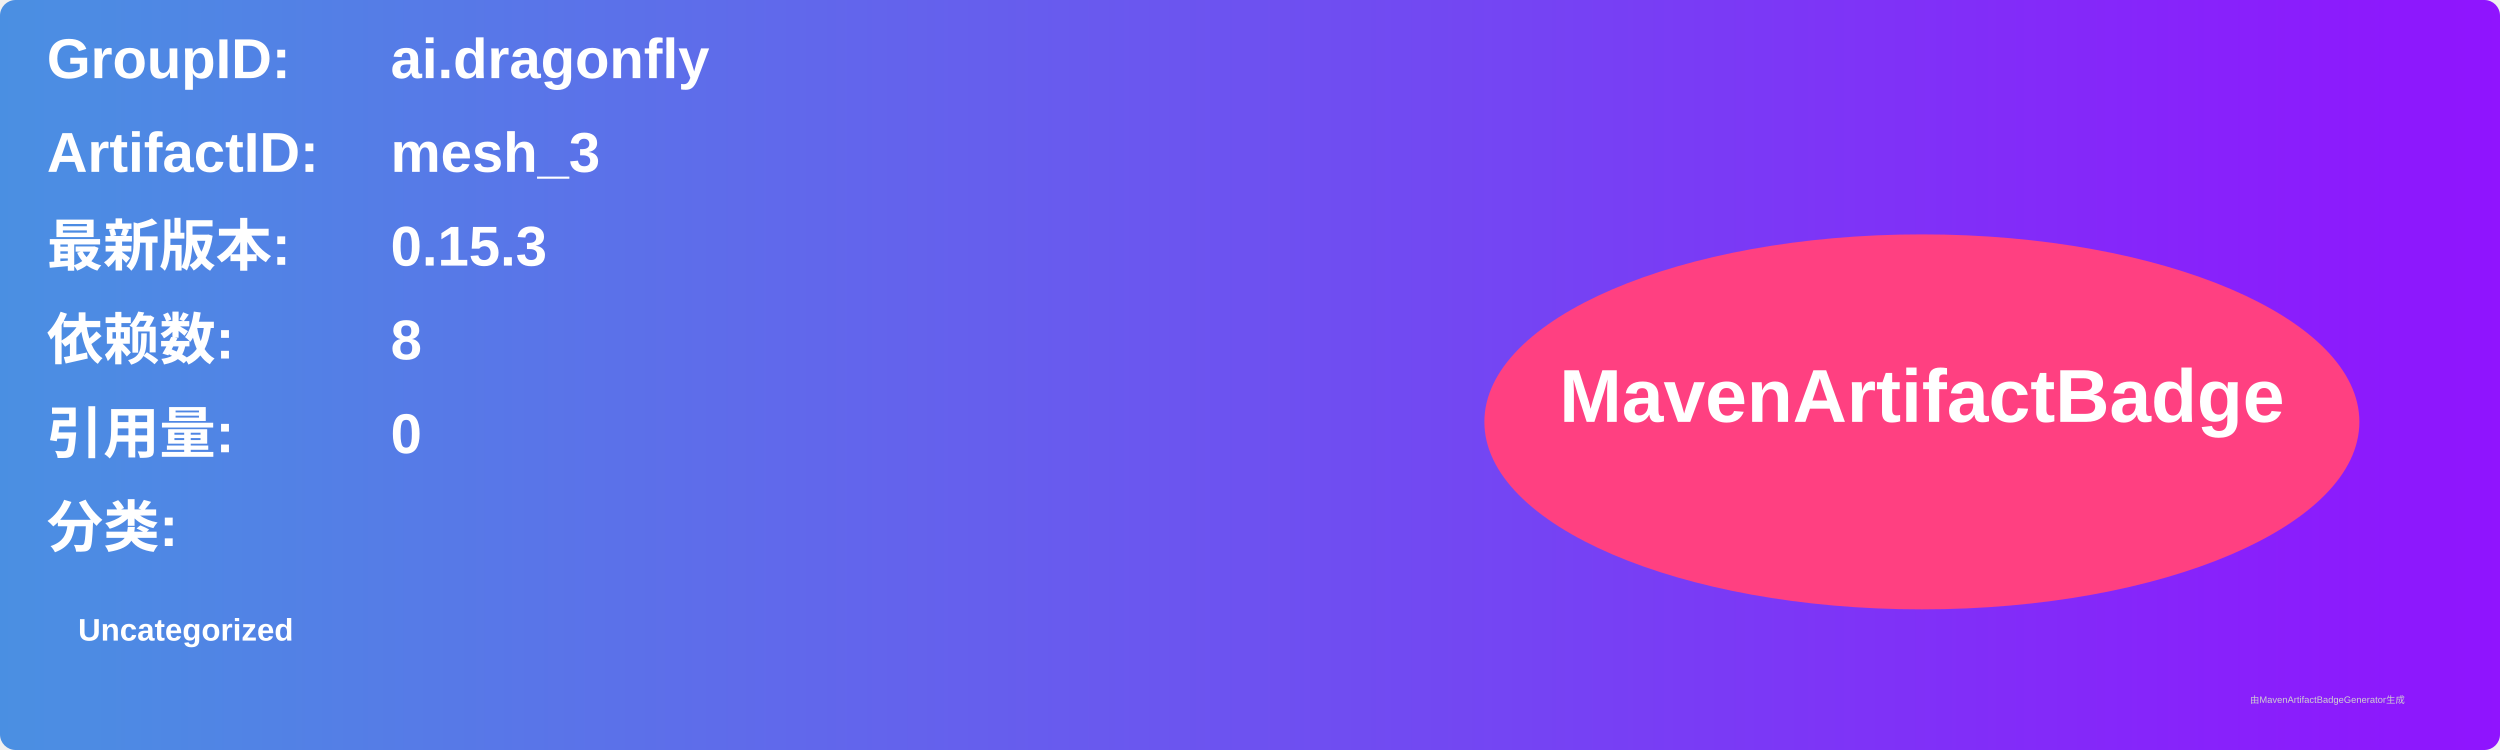
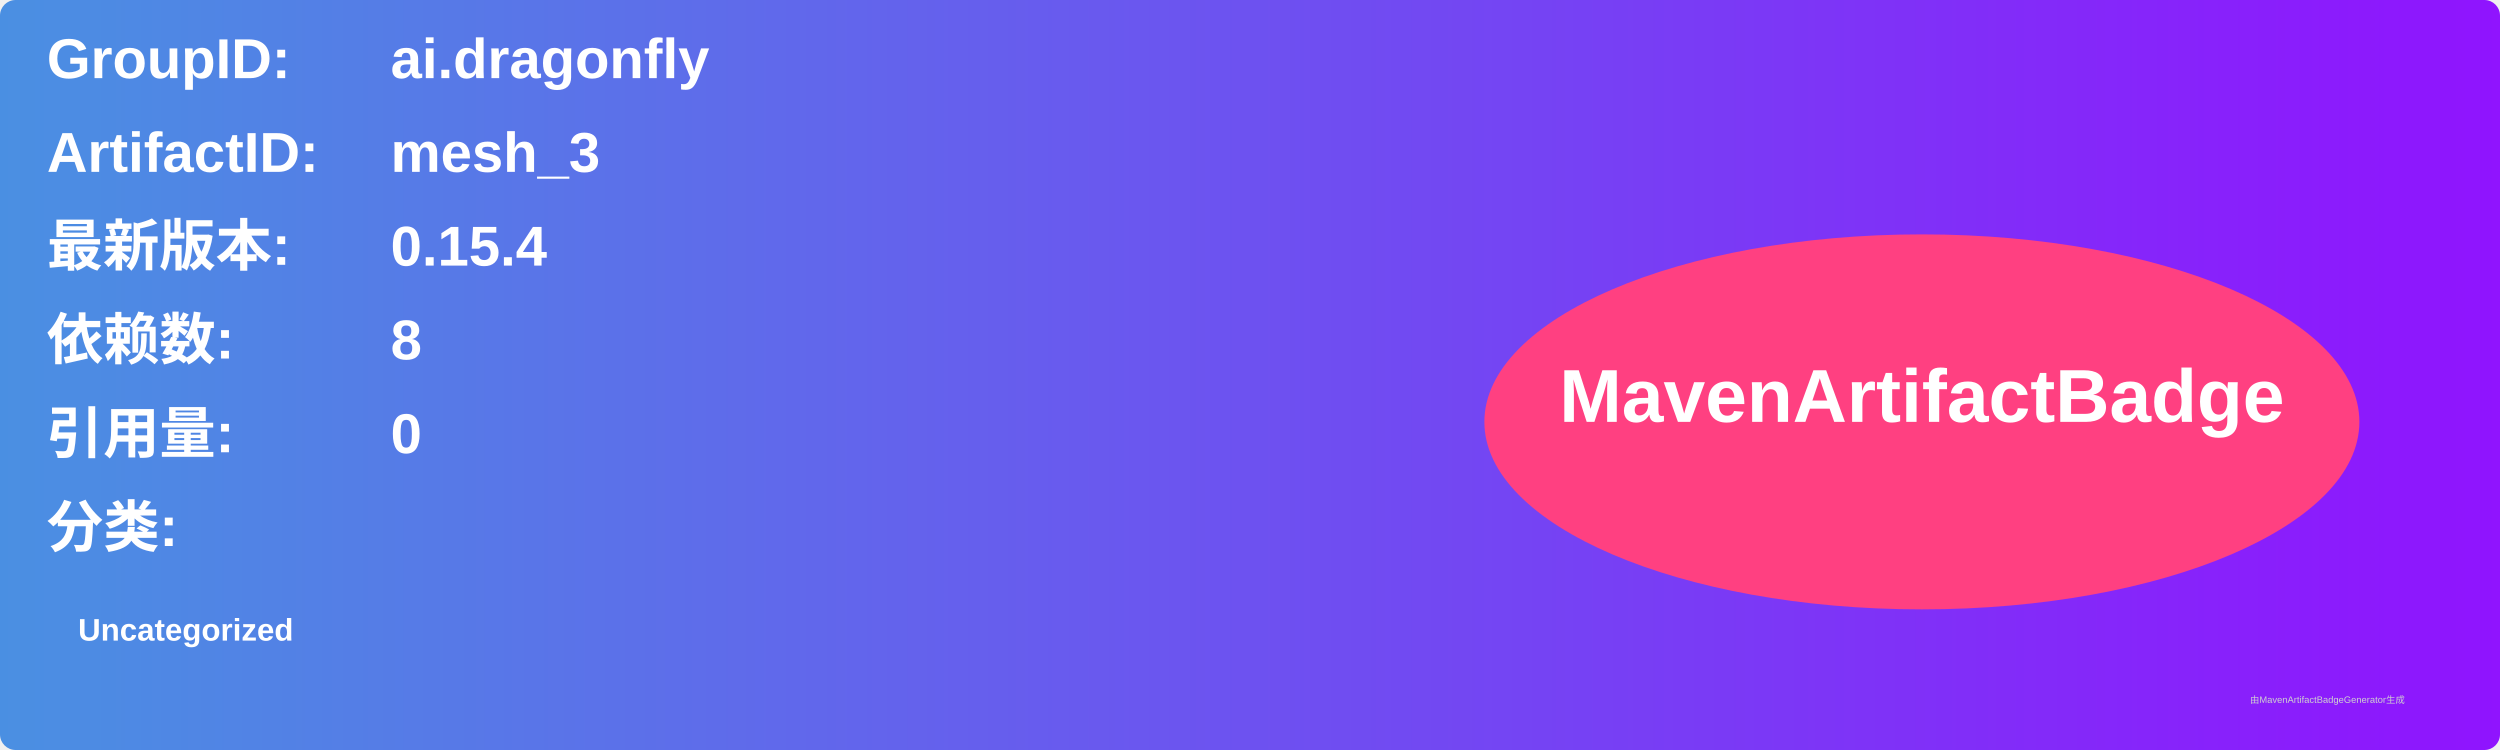
<svg xmlns="http://www.w3.org/2000/svg" width="800" height="240" viewBox="0 0 800 240">
  <linearGradient id="grad" x1="0%" y1="0%" x2="100%" y2="0%">
    <stop offset="0%" stop-color="#4a90e2" />
    <stop offset="100%" stop-color="#9013fe" />
  </linearGradient>
  <rect width="100%" height="100%" rx="5" ry="5" fill="url(#grad)" />
  <g transform="translate(15, 15)">
    <text x="0" y="10" font-family="Arial" font-size="18" fill="white" font-weight="bold" width="260">GroupID:</text>
    <text x="110" y="10" font-family="Arial" font-size="18" fill="white" font-weight="bold" width="460">ai.dragonfly</text>
    <text x="0" y="40" font-family="Arial" font-size="18" fill="white" font-weight="bold" width="260">ArtifactID:</text>
    <text x="110" y="40" font-family="Arial" font-size="18" fill="white" font-weight="bold" width="460">mesh_3</text>
    <text x="0" y="70" font-family="Arial" font-size="18" fill="white" font-weight="bold">最新版本:</text>
    <text x="110" y="70" font-family="Arial" font-size="18" fill="white" font-weight="bold">
-       <tspan font-weight="bold">0.15.3</tspan>
+       <tspan font-weight="bold">0.15.4</tspan>
    </text>
    <text x="0" y="100" font-family="Arial" font-size="18" fill="white" font-weight="bold">依赖数: </text>
    <text x="110" y="100" font-family="Arial" font-size="18" fill="white">
      <tspan font-weight="bold">8</tspan>
    </text>
    <text x="0" y="130" font-family="Arial" font-size="18" fill="white" font-weight="bold">引用量: </text>
    <text x="110" y="130" font-family="Arial" font-size="18" fill="white">
      <tspan font-weight="bold">0</tspan>
    </text>
    <text x="0" y="160" font-family="Arial" font-size="18" fill="white" font-weight="bold">分类:</text>
    <text x="10" y="190" font-family="Arial" font-size="10" fill="white">
      <tspan font-weight="bold">Uncategorized</tspan>
    </text>
    <ellipse cx="600" cy="120" rx="140" ry="60" fill="#ff4081" />
    <text x="600" y="120" text-anchor="middle" font-family="Arial" font-size="24" fill="white" font-weight="bold">MavenArtifactBadge</text>
  </g>
  <text x="720" y="225" font-family="Arial" font-size="3" fill="#d0d0d0">由MavenArtifactBadgeGenerator生成</text>
</svg>
